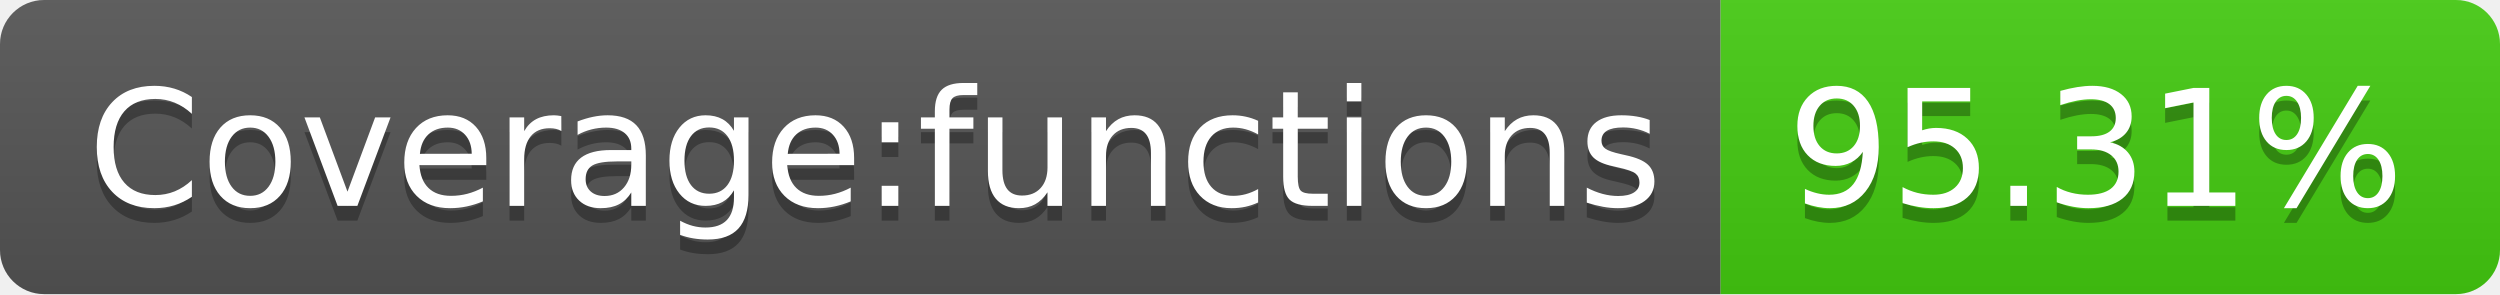
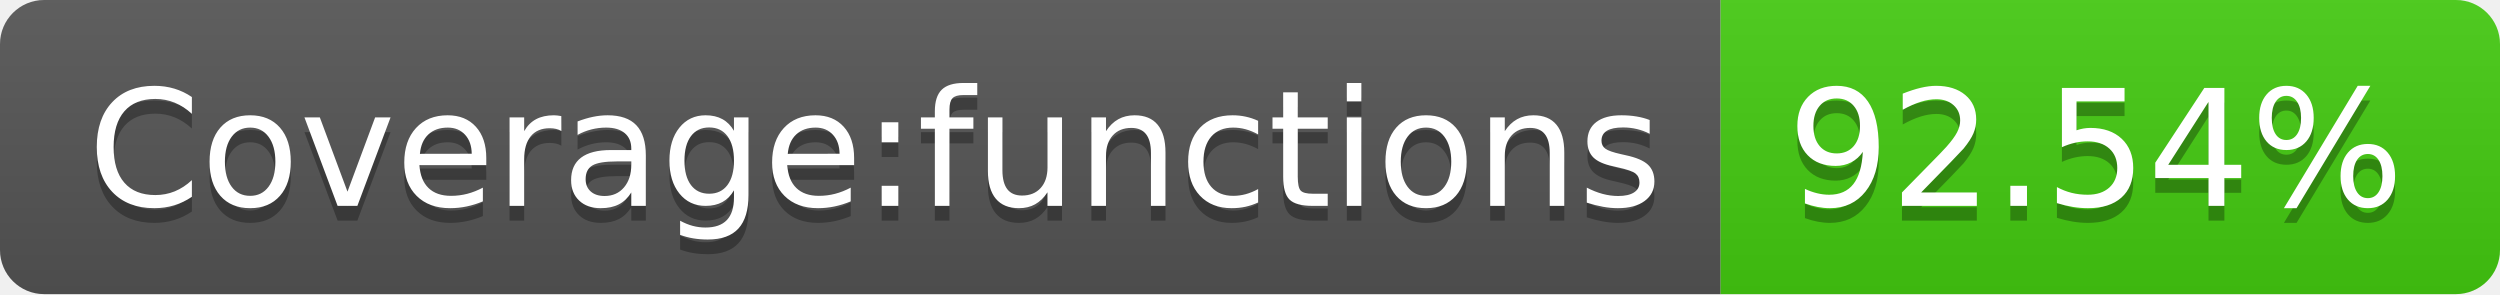
- <svg xmlns="http://www.w3.org/2000/svg" width="170" height="20" role="img" aria-label="Coverage:functions: 95.31%">
+ <svg xmlns="http://www.w3.org/2000/svg" width="170" height="20" role="img" aria-label="Coverage:functions: 92.54%">
  <linearGradient id="s" x2="0" y2="100%">
    <stop offset="0" stop-color="#bbb" stop-opacity=".1" />
    <stop offset="1" stop-opacity=".1" />
  </linearGradient>
  <clipPath id="r">
    <rect width="170" height="20" rx="3" fill="#fff" />
  </clipPath>
  <g clip-path="url(#r)">
    <rect width="117" height="20" fill="#555" />
    <rect x="117" width="53" height="20" fill="#4c1" />
    <rect width="170" height="20" fill="url(#s)" />
  </g>
  <g fill="#fff" text-anchor="middle" font-family="Verdana,Geneva,DejaVu Sans,sans-serif" text-rendering="geometricPrecision" font-size="110">
    <text aria-hidden="true" x="595" y="150" fill="#010101" fill-opacity=".3" transform="scale(.1)" textLength="1070">Coverage:functions</text>
    <text x="595" y="140" transform="scale(.1)" fill="#fff" textLength="1070">Coverage:functions</text>
-     <text aria-hidden="true" x="1425" y="150" fill="#010101" fill-opacity=".3" transform="scale(.1)" textLength="430">95.31%</text>
-     <text x="1425" y="140" transform="scale(.1)" fill="#fff" textLength="430">95.31%</text>
+     <text aria-hidden="true" x="1425" y="150" fill="#010101" fill-opacity=".3" transform="scale(.1)" textLength="430">92.54%</text>
+     <text x="1425" y="140" transform="scale(.1)" fill="#fff" textLength="430">92.54%</text>
  </g>
</svg>
